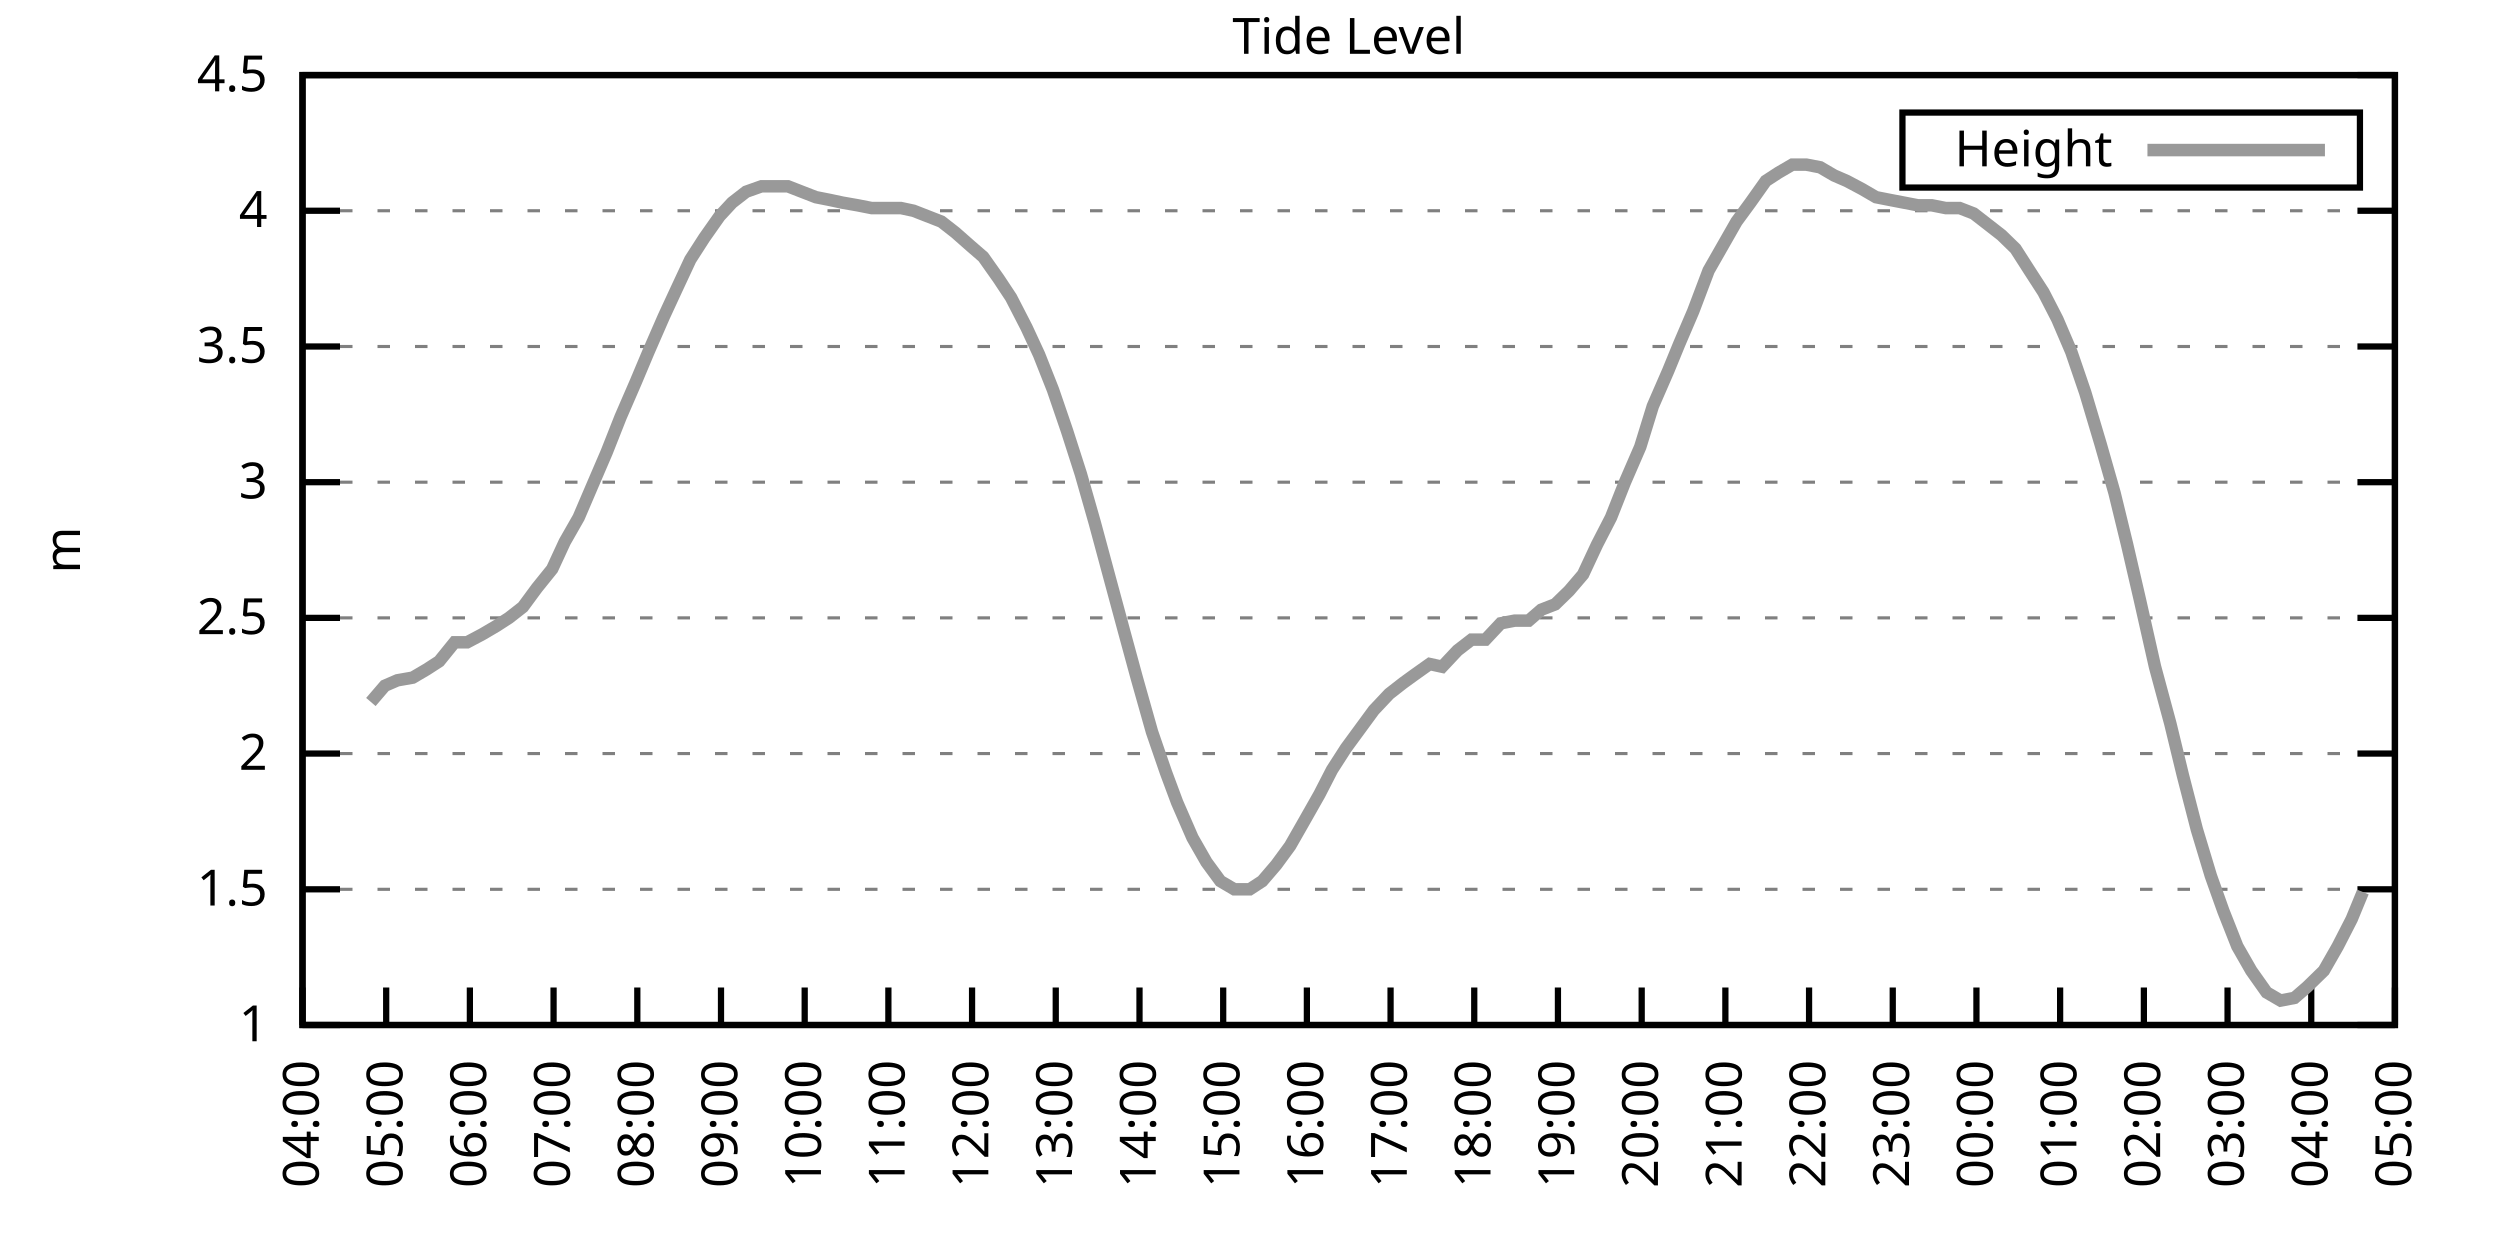
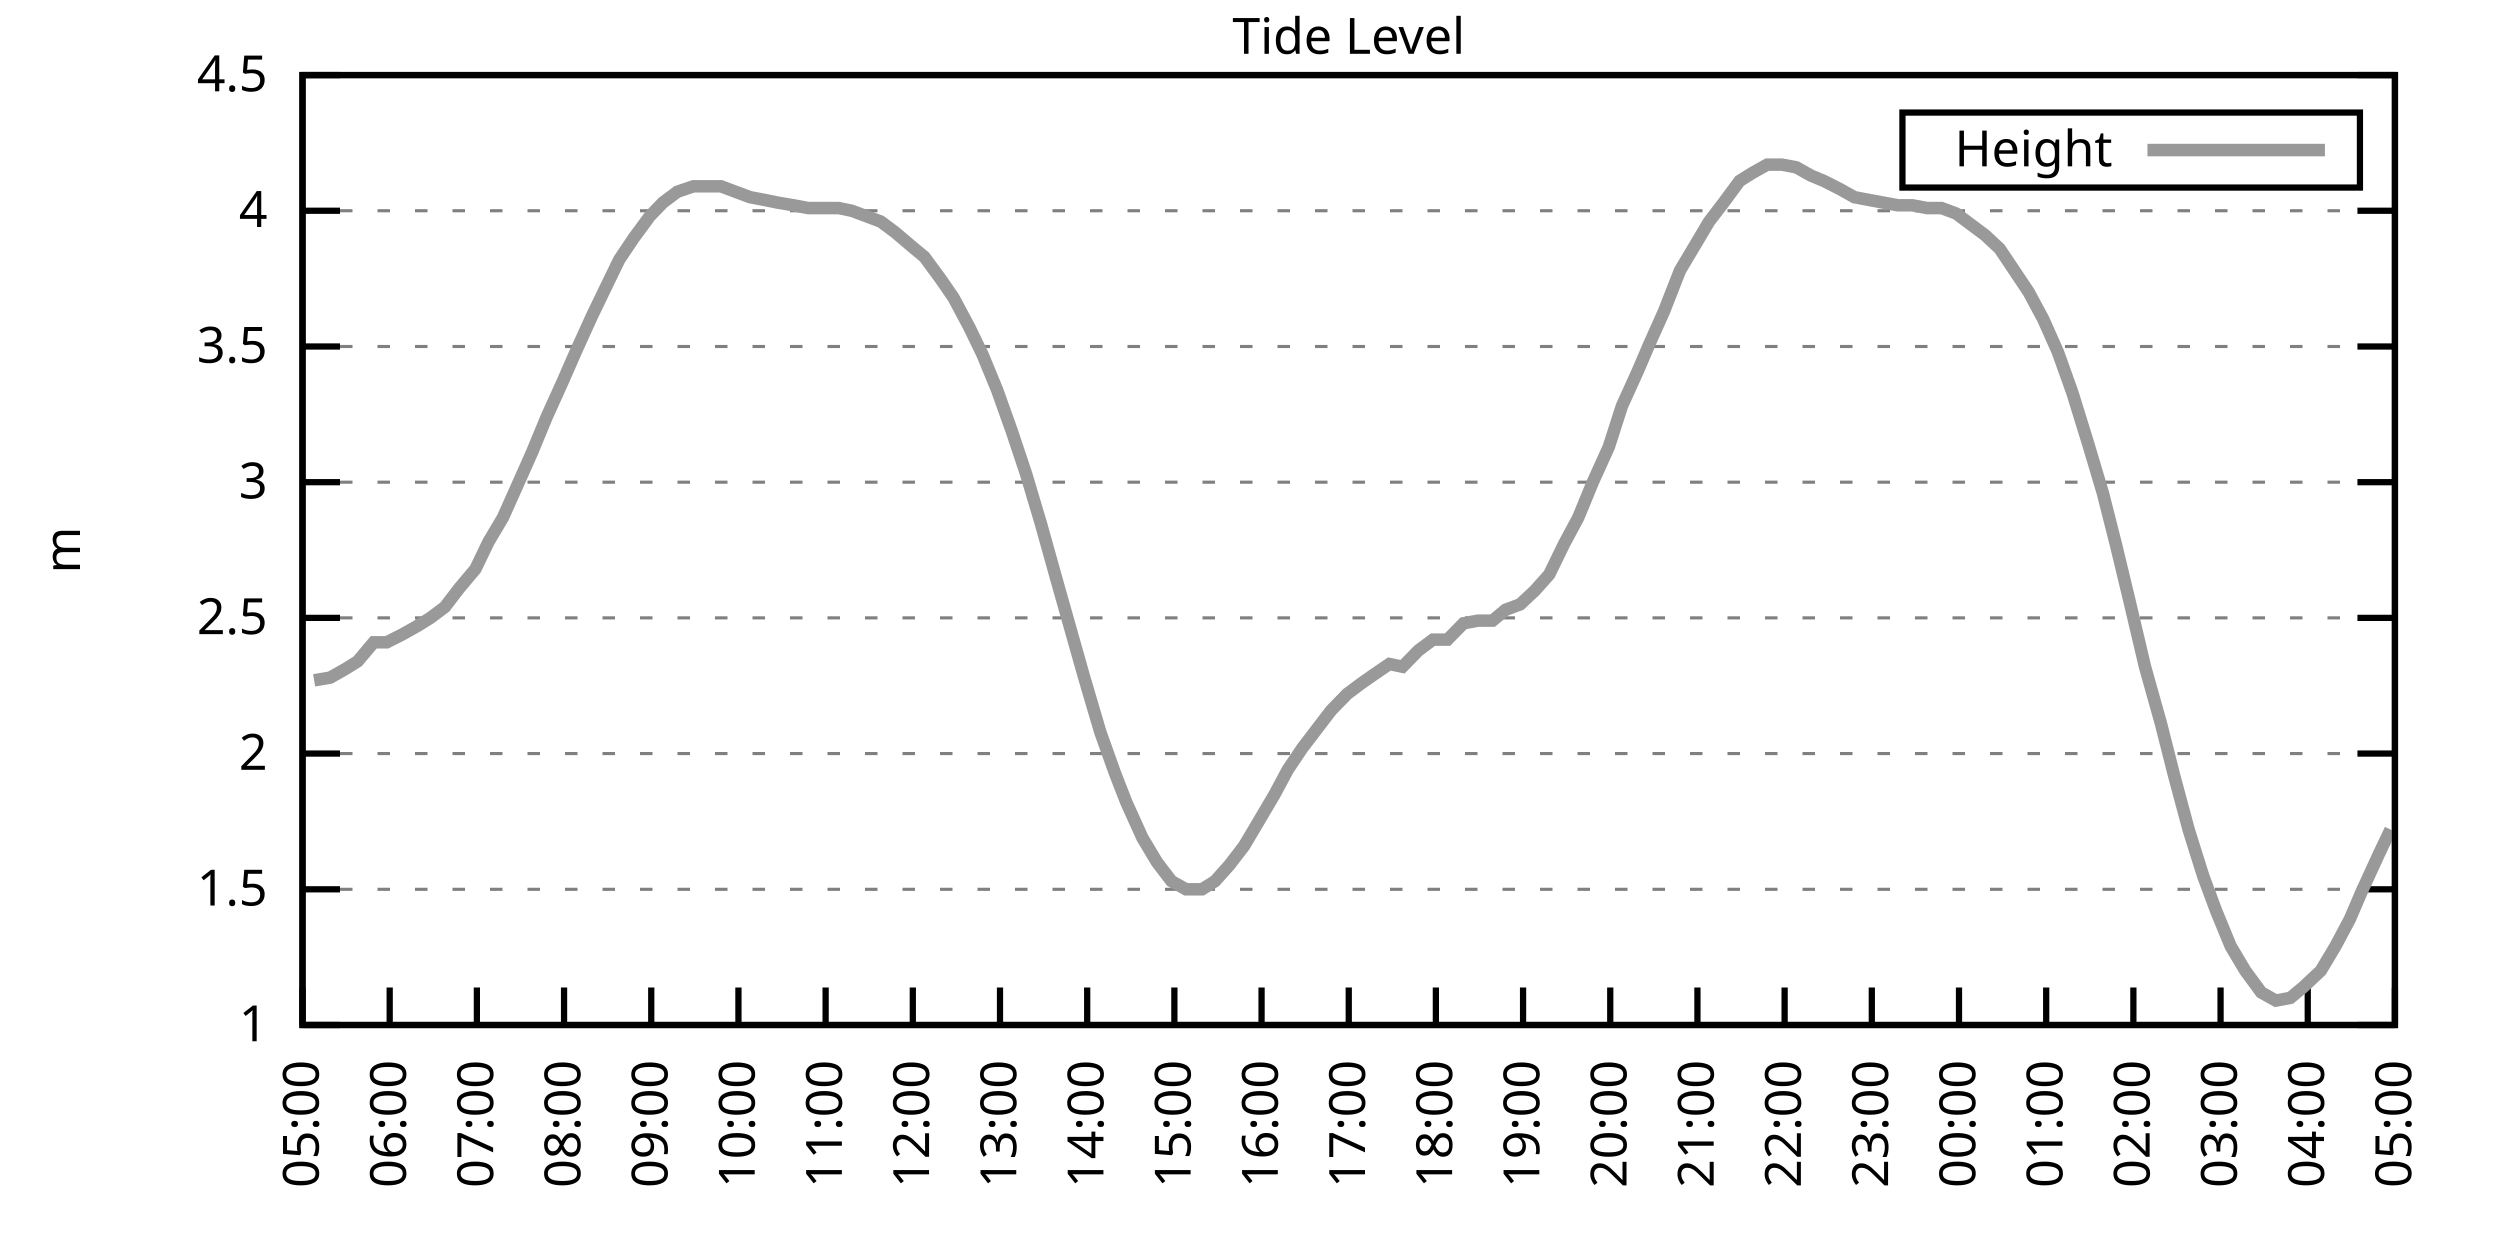
<svg xmlns="http://www.w3.org/2000/svg" xmlns:xlink="http://www.w3.org/1999/xlink" width="400" height="200" viewBox="0 0 400 200">
  <g id="gnuplot_canvas">
    <rect x="0" y="0" width="400" height="200" fill="none" />
    <defs>
      <circle id="gpDot" r="0.5" stroke-width="0.5" stroke="currentColor" />
      <path id="gpPt0" stroke-width="0.333" stroke="currentColor" d="M-1,0 h2 M0,-1 v2" />
      <path id="gpPt1" stroke-width="0.333" stroke="currentColor" d="M-1,-1 L1,1 M1,-1 L-1,1" />
      <path id="gpPt2" stroke-width="0.333" stroke="currentColor" d="M-1,0 L1,0 M0,-1 L0,1 M-1,-1 L1,1 M-1,1 L1,-1" />
      <rect id="gpPt3" stroke-width="0.333" stroke="currentColor" x="-1" y="-1" width="2" height="2" />
      <rect id="gpPt4" stroke-width="0.333" stroke="currentColor" fill="currentColor" x="-1" y="-1" width="2" height="2" />
      <circle id="gpPt5" stroke-width="0.333" stroke="currentColor" cx="0" cy="0" r="1" />
      <use xlink:href="#gpPt5" id="gpPt6" fill="currentColor" stroke="none" />
      <path id="gpPt7" stroke-width="0.333" stroke="currentColor" d="M0,-1.33 L-1.33,0.67 L1.33,0.67 z" />
      <use xlink:href="#gpPt7" id="gpPt8" fill="currentColor" stroke="none" />
      <use xlink:href="#gpPt7" id="gpPt9" stroke="currentColor" transform="rotate(180)" />
      <use xlink:href="#gpPt9" id="gpPt10" fill="currentColor" stroke="none" />
      <use xlink:href="#gpPt3" id="gpPt11" stroke="currentColor" transform="rotate(45)" />
      <use xlink:href="#gpPt11" id="gpPt12" fill="currentColor" stroke="none" />
      <path id="gpPt13" stroke-width="0.333" stroke="currentColor" d="M0,1.330 L1.265,0.411 L0.782,-1.067 L-0.782,-1.076 L-1.265,0.411 z" />
      <use xlink:href="#gpPt13" id="gpPt14" fill="currentColor" stroke="none" />
      <filter id="textbox" filterUnits="objectBoundingBox" x="0" y="0" height="1" width="1">
        <feFlood flood-color="white" flood-opacity="1" result="bgnd" />
        <feComposite in="SourceGraphic" in2="bgnd" operator="atop" />
      </filter>
      <filter id="greybox" filterUnits="objectBoundingBox" x="0" y="0" height="1" width="1">
        <feFlood flood-color="lightgrey" flood-opacity="1" result="grey" />
        <feComposite in="SourceGraphic" in2="grey" operator="atop" />
      </filter>
    </defs>
    <g fill="none" color="white" stroke="currentColor" stroke-width="1.00" stroke-linecap="butt" stroke-linejoin="miter">
</g>
    <g fill="none" color="black" stroke="currentColor" stroke-width="1.00" stroke-linecap="butt" stroke-linejoin="miter">
      <g stroke="none" shape-rendering="crispEdges">
        <polygon fill="rgb(255, 255, 255)" points="48.40,164.00 383.18,164.00 383.18,12.02 48.40,12.02 " />
      </g>
    </g>
    <g fill="none" color="black" stroke="currentColor" stroke-width="1.00" stroke-linecap="butt" stroke-linejoin="miter">
</g>
    <g fill="none" color="black" stroke="black" stroke-width="0.50" stroke-linecap="butt" stroke-linejoin="miter">
</g>
    <g fill="none" color="gray" stroke="currentColor" stroke-width="0.50" stroke-linecap="butt" stroke-linejoin="miter">
      <path stroke="gray" stroke-dasharray="2,4" class="gridline" d="M48.40,164.00 L383.19,164.00  " />
    </g>
    <g fill="none" color="gray" stroke="gray" stroke-width="1.00" stroke-linecap="butt" stroke-linejoin="miter">
</g>
    <g fill="none" color="black" stroke="currentColor" stroke-width="1.00" stroke-linecap="butt" stroke-linejoin="miter">
      <path stroke="black" d="M48.40,164.00 L54.40,164.00 M383.19,164.00 L377.19,164.00  " />
      <g transform="translate(42.80,166.60)" stroke="none" fill="black" font-family="Sans" font-size="8.00" text-anchor="end">
        <text>
          <tspan font-family="Sans"> 1</tspan>
        </text>
      </g>
    </g>
    <g fill="none" color="black" stroke="currentColor" stroke-width="1.00" stroke-linecap="butt" stroke-linejoin="miter">
</g>
    <g fill="none" color="black" stroke="black" stroke-width="0.50" stroke-linecap="butt" stroke-linejoin="miter">
</g>
    <g fill="none" color="gray" stroke="currentColor" stroke-width="0.50" stroke-linecap="butt" stroke-linejoin="miter">
      <path stroke="gray" stroke-dasharray="2,4" class="gridline" d="M48.40,142.29 L383.19,142.29  " />
    </g>
    <g fill="none" color="gray" stroke="gray" stroke-width="1.00" stroke-linecap="butt" stroke-linejoin="miter">
</g>
    <g fill="none" color="black" stroke="currentColor" stroke-width="1.00" stroke-linecap="butt" stroke-linejoin="miter">
      <path stroke="black" d="M48.40,142.29 L54.40,142.29 M383.19,142.29 L377.19,142.29  " />
      <g transform="translate(42.80,144.89)" stroke="none" fill="black" font-family="Sans" font-size="8.00" text-anchor="end">
        <text>
          <tspan font-family="Sans"> 1.5</tspan>
        </text>
      </g>
    </g>
    <g fill="none" color="black" stroke="currentColor" stroke-width="1.00" stroke-linecap="butt" stroke-linejoin="miter">
</g>
    <g fill="none" color="black" stroke="black" stroke-width="0.50" stroke-linecap="butt" stroke-linejoin="miter">
</g>
    <g fill="none" color="gray" stroke="currentColor" stroke-width="0.50" stroke-linecap="butt" stroke-linejoin="miter">
      <path stroke="gray" stroke-dasharray="2,4" class="gridline" d="M48.40,120.57 L383.19,120.57  " />
    </g>
    <g fill="none" color="gray" stroke="gray" stroke-width="1.00" stroke-linecap="butt" stroke-linejoin="miter">
</g>
    <g fill="none" color="black" stroke="currentColor" stroke-width="1.00" stroke-linecap="butt" stroke-linejoin="miter">
      <path stroke="black" d="M48.40,120.57 L54.40,120.57 M383.19,120.57 L377.19,120.57  " />
      <g transform="translate(42.80,123.17)" stroke="none" fill="black" font-family="Sans" font-size="8.00" text-anchor="end">
        <text>
          <tspan font-family="Sans"> 2</tspan>
        </text>
      </g>
    </g>
    <g fill="none" color="black" stroke="currentColor" stroke-width="1.00" stroke-linecap="butt" stroke-linejoin="miter">
</g>
    <g fill="none" color="black" stroke="black" stroke-width="0.50" stroke-linecap="butt" stroke-linejoin="miter">
</g>
    <g fill="none" color="gray" stroke="currentColor" stroke-width="0.50" stroke-linecap="butt" stroke-linejoin="miter">
      <path stroke="gray" stroke-dasharray="2,4" class="gridline" d="M48.40,98.86 L383.19,98.86  " />
    </g>
    <g fill="none" color="gray" stroke="gray" stroke-width="1.00" stroke-linecap="butt" stroke-linejoin="miter">
</g>
    <g fill="none" color="black" stroke="currentColor" stroke-width="1.00" stroke-linecap="butt" stroke-linejoin="miter">
      <path stroke="black" d="M48.40,98.86 L54.40,98.86 M383.19,98.86 L377.19,98.86  " />
      <g transform="translate(42.80,101.46)" stroke="none" fill="black" font-family="Sans" font-size="8.00" text-anchor="end">
        <text>
          <tspan font-family="Sans"> 2.5</tspan>
        </text>
      </g>
    </g>
    <g fill="none" color="black" stroke="currentColor" stroke-width="1.00" stroke-linecap="butt" stroke-linejoin="miter">
</g>
    <g fill="none" color="black" stroke="black" stroke-width="0.50" stroke-linecap="butt" stroke-linejoin="miter">
</g>
    <g fill="none" color="gray" stroke="currentColor" stroke-width="0.50" stroke-linecap="butt" stroke-linejoin="miter">
      <path stroke="gray" stroke-dasharray="2,4" class="gridline" d="M48.40,77.15 L383.19,77.15  " />
    </g>
    <g fill="none" color="gray" stroke="gray" stroke-width="1.00" stroke-linecap="butt" stroke-linejoin="miter">
</g>
    <g fill="none" color="black" stroke="currentColor" stroke-width="1.00" stroke-linecap="butt" stroke-linejoin="miter">
      <path stroke="black" d="M48.40,77.15 L54.40,77.15 M383.19,77.15 L377.19,77.15  " />
      <g transform="translate(42.80,79.75)" stroke="none" fill="black" font-family="Sans" font-size="8.00" text-anchor="end">
        <text>
          <tspan font-family="Sans"> 3</tspan>
        </text>
      </g>
    </g>
    <g fill="none" color="black" stroke="currentColor" stroke-width="1.00" stroke-linecap="butt" stroke-linejoin="miter">
</g>
    <g fill="none" color="black" stroke="black" stroke-width="0.50" stroke-linecap="butt" stroke-linejoin="miter">
</g>
    <g fill="none" color="gray" stroke="currentColor" stroke-width="0.50" stroke-linecap="butt" stroke-linejoin="miter">
      <path stroke="gray" stroke-dasharray="2,4" class="gridline" d="M48.40,55.44 L383.19,55.44  " />
    </g>
    <g fill="none" color="gray" stroke="gray" stroke-width="1.00" stroke-linecap="butt" stroke-linejoin="miter">
</g>
    <g fill="none" color="black" stroke="currentColor" stroke-width="1.00" stroke-linecap="butt" stroke-linejoin="miter">
      <path stroke="black" d="M48.40,55.44 L54.40,55.44 M383.19,55.44 L377.19,55.44  " />
      <g transform="translate(42.80,58.04)" stroke="none" fill="black" font-family="Sans" font-size="8.00" text-anchor="end">
        <text>
          <tspan font-family="Sans"> 3.5</tspan>
        </text>
      </g>
    </g>
    <g fill="none" color="black" stroke="currentColor" stroke-width="1.00" stroke-linecap="butt" stroke-linejoin="miter">
</g>
    <g fill="none" color="black" stroke="black" stroke-width="0.50" stroke-linecap="butt" stroke-linejoin="miter">
</g>
    <g fill="none" color="gray" stroke="currentColor" stroke-width="0.50" stroke-linecap="butt" stroke-linejoin="miter">
      <path stroke="gray" stroke-dasharray="2,4" class="gridline" d="M48.40,33.72 L383.19,33.72  " />
    </g>
    <g fill="none" color="gray" stroke="gray" stroke-width="1.00" stroke-linecap="butt" stroke-linejoin="miter">
</g>
    <g fill="none" color="black" stroke="currentColor" stroke-width="1.00" stroke-linecap="butt" stroke-linejoin="miter">
      <path stroke="black" d="M48.40,33.72 L54.40,33.72 M383.19,33.72 L377.19,33.72  " />
      <g transform="translate(42.80,36.32)" stroke="none" fill="black" font-family="Sans" font-size="8.00" text-anchor="end">
        <text>
          <tspan font-family="Sans"> 4</tspan>
        </text>
      </g>
    </g>
    <g fill="none" color="black" stroke="currentColor" stroke-width="1.00" stroke-linecap="butt" stroke-linejoin="miter">
</g>
    <g fill="none" color="black" stroke="black" stroke-width="0.50" stroke-linecap="butt" stroke-linejoin="miter">
</g>
    <g fill="none" color="gray" stroke="currentColor" stroke-width="0.50" stroke-linecap="butt" stroke-linejoin="miter">
      <path stroke="gray" stroke-dasharray="2,4" class="gridline" d="M48.40,12.01 L383.19,12.01  " />
    </g>
    <g fill="none" color="gray" stroke="gray" stroke-width="1.00" stroke-linecap="butt" stroke-linejoin="miter">
</g>
    <g fill="none" color="black" stroke="currentColor" stroke-width="1.00" stroke-linecap="butt" stroke-linejoin="miter">
      <path stroke="black" d="M48.40,12.01 L54.40,12.01 M383.19,12.01 L377.19,12.01  " />
      <g transform="translate(42.80,14.61)" stroke="none" fill="black" font-family="Sans" font-size="8.00" text-anchor="end">
        <text>
          <tspan font-family="Sans"> 4.5</tspan>
        </text>
      </g>
    </g>
    <g fill="none" color="black" stroke="currentColor" stroke-width="1.00" stroke-linecap="butt" stroke-linejoin="miter">
      <path stroke="black" d="M48.40,164.00 L48.40,158.00  " />
      <g transform="translate(51.00,169.60) rotate(270.00)" stroke="none" fill="black" font-family="Sans" font-size="8.00" text-anchor="end">
        <text>
-           <tspan font-family="Sans">04:00</tspan>
-         </text>
-       </g>
-     </g>
-     <g fill="none" color="black" stroke="currentColor" stroke-width="1.00" stroke-linecap="butt" stroke-linejoin="miter">
-       <path stroke="black" d="M61.79,164.00 L61.79,158.00  " />
-       <g transform="translate(64.39,169.60) rotate(270.00)" stroke="none" fill="black" font-family="Sans" font-size="8.00" text-anchor="end">
-         <text>
          <tspan font-family="Sans">05:00</tspan>
        </text>
      </g>
    </g>
    <g fill="none" color="black" stroke="currentColor" stroke-width="1.00" stroke-linecap="butt" stroke-linejoin="miter">
-       <path stroke="black" d="M75.18,164.00 L75.18,158.00  " />
-       <g transform="translate(77.78,169.60) rotate(270.00)" stroke="none" fill="black" font-family="Sans" font-size="8.00" text-anchor="end">
+       <path stroke="black" d="M62.35,164.00 L62.35,158.00  " />
+       <g transform="translate(64.95,169.60) rotate(270.00)" stroke="none" fill="black" font-family="Sans" font-size="8.00" text-anchor="end">
        <text>
          <tspan font-family="Sans">06:00</tspan>
        </text>
      </g>
    </g>
    <g fill="none" color="black" stroke="currentColor" stroke-width="1.00" stroke-linecap="butt" stroke-linejoin="miter">
-       <path stroke="black" d="M88.57,164.00 L88.57,158.00  " />
-       <g transform="translate(91.17,169.60) rotate(270.00)" stroke="none" fill="black" font-family="Sans" font-size="8.00" text-anchor="end">
+       <path stroke="black" d="M76.30,164.00 L76.30,158.00  " />
+       <g transform="translate(78.90,169.60) rotate(270.00)" stroke="none" fill="black" font-family="Sans" font-size="8.00" text-anchor="end">
        <text>
          <tspan font-family="Sans">07:00</tspan>
        </text>
      </g>
    </g>
    <g fill="none" color="black" stroke="currentColor" stroke-width="1.00" stroke-linecap="butt" stroke-linejoin="miter">
-       <path stroke="black" d="M101.97,164.00 L101.97,158.00  " />
-       <g transform="translate(104.57,169.60) rotate(270.00)" stroke="none" fill="black" font-family="Sans" font-size="8.00" text-anchor="end">
+       <path stroke="black" d="M90.25,164.00 L90.25,158.00  " />
+       <g transform="translate(92.85,169.60) rotate(270.00)" stroke="none" fill="black" font-family="Sans" font-size="8.00" text-anchor="end">
        <text>
          <tspan font-family="Sans">08:00</tspan>
        </text>
      </g>
    </g>
    <g fill="none" color="black" stroke="currentColor" stroke-width="1.00" stroke-linecap="butt" stroke-linejoin="miter">
-       <path stroke="black" d="M115.36,164.00 L115.36,158.00  " />
-       <g transform="translate(117.96,169.60) rotate(270.00)" stroke="none" fill="black" font-family="Sans" font-size="8.00" text-anchor="end">
+       <path stroke="black" d="M104.20,164.00 L104.20,158.00  " />
+       <g transform="translate(106.80,169.60) rotate(270.00)" stroke="none" fill="black" font-family="Sans" font-size="8.00" text-anchor="end">
        <text>
          <tspan font-family="Sans">09:00</tspan>
        </text>
      </g>
    </g>
    <g fill="none" color="black" stroke="currentColor" stroke-width="1.00" stroke-linecap="butt" stroke-linejoin="miter">
-       <path stroke="black" d="M128.75,164.00 L128.75,158.00  " />
-       <g transform="translate(131.35,169.60) rotate(270.00)" stroke="none" fill="black" font-family="Sans" font-size="8.00" text-anchor="end">
+       <path stroke="black" d="M118.15,164.00 L118.15,158.00  " />
+       <g transform="translate(120.75,169.60) rotate(270.00)" stroke="none" fill="black" font-family="Sans" font-size="8.00" text-anchor="end">
        <text>
          <tspan font-family="Sans">10:00</tspan>
        </text>
      </g>
    </g>
    <g fill="none" color="black" stroke="currentColor" stroke-width="1.00" stroke-linecap="butt" stroke-linejoin="miter">
-       <path stroke="black" d="M142.14,164.00 L142.14,158.00  " />
-       <g transform="translate(144.74,169.60) rotate(270.00)" stroke="none" fill="black" font-family="Sans" font-size="8.00" text-anchor="end">
+       <path stroke="black" d="M132.10,164.00 L132.10,158.00  " />
+       <g transform="translate(134.70,169.60) rotate(270.00)" stroke="none" fill="black" font-family="Sans" font-size="8.00" text-anchor="end">
        <text>
          <tspan font-family="Sans">11:00</tspan>
        </text>
      </g>
    </g>
    <g fill="none" color="black" stroke="currentColor" stroke-width="1.00" stroke-linecap="butt" stroke-linejoin="miter">
-       <path stroke="black" d="M155.53,164.00 L155.53,158.00  " />
-       <g transform="translate(158.13,169.60) rotate(270.00)" stroke="none" fill="black" font-family="Sans" font-size="8.00" text-anchor="end">
+       <path stroke="black" d="M146.05,164.00 L146.05,158.00  " />
+       <g transform="translate(148.65,169.60) rotate(270.00)" stroke="none" fill="black" font-family="Sans" font-size="8.00" text-anchor="end">
        <text>
          <tspan font-family="Sans">12:00</tspan>
        </text>
      </g>
    </g>
    <g fill="none" color="black" stroke="currentColor" stroke-width="1.00" stroke-linecap="butt" stroke-linejoin="miter">
-       <path stroke="black" d="M168.92,164.00 L168.92,158.00  " />
-       <g transform="translate(171.52,169.60) rotate(270.00)" stroke="none" fill="black" font-family="Sans" font-size="8.00" text-anchor="end">
+       <path stroke="black" d="M160.00,164.00 L160.00,158.00  " />
+       <g transform="translate(162.60,169.60) rotate(270.00)" stroke="none" fill="black" font-family="Sans" font-size="8.00" text-anchor="end">
        <text>
          <tspan font-family="Sans">13:00</tspan>
        </text>
      </g>
    </g>
    <g fill="none" color="black" stroke="currentColor" stroke-width="1.00" stroke-linecap="butt" stroke-linejoin="miter">
-       <path stroke="black" d="M182.32,164.00 L182.32,158.00  " />
-       <g transform="translate(184.92,169.60) rotate(270.00)" stroke="none" fill="black" font-family="Sans" font-size="8.00" text-anchor="end">
+       <path stroke="black" d="M173.95,164.00 L173.95,158.00  " />
+       <g transform="translate(176.55,169.60) rotate(270.00)" stroke="none" fill="black" font-family="Sans" font-size="8.00" text-anchor="end">
        <text>
          <tspan font-family="Sans">14:00</tspan>
        </text>
      </g>
    </g>
    <g fill="none" color="black" stroke="currentColor" stroke-width="1.00" stroke-linecap="butt" stroke-linejoin="miter">
-       <path stroke="black" d="M195.71,164.00 L195.71,158.00  " />
-       <g transform="translate(198.31,169.60) rotate(270.00)" stroke="none" fill="black" font-family="Sans" font-size="8.00" text-anchor="end">
+       <path stroke="black" d="M187.90,164.00 L187.90,158.00  " />
+       <g transform="translate(190.50,169.60) rotate(270.00)" stroke="none" fill="black" font-family="Sans" font-size="8.00" text-anchor="end">
        <text>
          <tspan font-family="Sans">15:00</tspan>
        </text>
      </g>
    </g>
    <g fill="none" color="black" stroke="currentColor" stroke-width="1.00" stroke-linecap="butt" stroke-linejoin="miter">
-       <path stroke="black" d="M209.10,164.00 L209.10,158.00  " />
-       <g transform="translate(211.70,169.60) rotate(270.00)" stroke="none" fill="black" font-family="Sans" font-size="8.00" text-anchor="end">
+       <path stroke="black" d="M201.85,164.00 L201.85,158.00  " />
+       <g transform="translate(204.45,169.60) rotate(270.00)" stroke="none" fill="black" font-family="Sans" font-size="8.00" text-anchor="end">
        <text>
          <tspan font-family="Sans">16:00</tspan>
        </text>
      </g>
    </g>
    <g fill="none" color="black" stroke="currentColor" stroke-width="1.00" stroke-linecap="butt" stroke-linejoin="miter">
-       <path stroke="black" d="M222.49,164.00 L222.49,158.00  " />
-       <g transform="translate(225.09,169.60) rotate(270.00)" stroke="none" fill="black" font-family="Sans" font-size="8.00" text-anchor="end">
+       <path stroke="black" d="M215.80,164.00 L215.80,158.00  " />
+       <g transform="translate(218.40,169.60) rotate(270.00)" stroke="none" fill="black" font-family="Sans" font-size="8.00" text-anchor="end">
        <text>
          <tspan font-family="Sans">17:00</tspan>
        </text>
      </g>
    </g>
    <g fill="none" color="black" stroke="currentColor" stroke-width="1.00" stroke-linecap="butt" stroke-linejoin="miter">
-       <path stroke="black" d="M235.88,164.00 L235.88,158.00  " />
-       <g transform="translate(238.48,169.60) rotate(270.00)" stroke="none" fill="black" font-family="Sans" font-size="8.00" text-anchor="end">
+       <path stroke="black" d="M229.74,164.00 L229.74,158.00  " />
+       <g transform="translate(232.34,169.60) rotate(270.00)" stroke="none" fill="black" font-family="Sans" font-size="8.00" text-anchor="end">
        <text>
          <tspan font-family="Sans">18:00</tspan>
        </text>
      </g>
    </g>
    <g fill="none" color="black" stroke="currentColor" stroke-width="1.00" stroke-linecap="butt" stroke-linejoin="miter">
-       <path stroke="black" d="M249.27,164.00 L249.27,158.00  " />
-       <g transform="translate(251.87,169.60) rotate(270.00)" stroke="none" fill="black" font-family="Sans" font-size="8.00" text-anchor="end">
+       <path stroke="black" d="M243.69,164.00 L243.69,158.00  " />
+       <g transform="translate(246.29,169.60) rotate(270.00)" stroke="none" fill="black" font-family="Sans" font-size="8.00" text-anchor="end">
        <text>
          <tspan font-family="Sans">19:00</tspan>
        </text>
      </g>
    </g>
    <g fill="none" color="black" stroke="currentColor" stroke-width="1.00" stroke-linecap="butt" stroke-linejoin="miter">
-       <path stroke="black" d="M262.67,164.00 L262.67,158.00  " />
-       <g transform="translate(265.27,169.60) rotate(270.00)" stroke="none" fill="black" font-family="Sans" font-size="8.00" text-anchor="end">
+       <path stroke="black" d="M257.64,164.00 L257.64,158.00  " />
+       <g transform="translate(260.24,169.60) rotate(270.00)" stroke="none" fill="black" font-family="Sans" font-size="8.00" text-anchor="end">
        <text>
          <tspan font-family="Sans">20:00</tspan>
        </text>
      </g>
    </g>
    <g fill="none" color="black" stroke="currentColor" stroke-width="1.00" stroke-linecap="butt" stroke-linejoin="miter">
-       <path stroke="black" d="M276.06,164.00 L276.06,158.00  " />
-       <g transform="translate(278.66,169.60) rotate(270.00)" stroke="none" fill="black" font-family="Sans" font-size="8.00" text-anchor="end">
+       <path stroke="black" d="M271.59,164.00 L271.59,158.00  " />
+       <g transform="translate(274.19,169.60) rotate(270.00)" stroke="none" fill="black" font-family="Sans" font-size="8.00" text-anchor="end">
        <text>
          <tspan font-family="Sans">21:00</tspan>
        </text>
      </g>
    </g>
    <g fill="none" color="black" stroke="currentColor" stroke-width="1.00" stroke-linecap="butt" stroke-linejoin="miter">
-       <path stroke="black" d="M289.45,164.00 L289.45,158.00  " />
-       <g transform="translate(292.05,169.60) rotate(270.00)" stroke="none" fill="black" font-family="Sans" font-size="8.00" text-anchor="end">
+       <path stroke="black" d="M285.54,164.00 L285.54,158.00  " />
+       <g transform="translate(288.14,169.60) rotate(270.00)" stroke="none" fill="black" font-family="Sans" font-size="8.00" text-anchor="end">
        <text>
          <tspan font-family="Sans">22:00</tspan>
        </text>
      </g>
    </g>
    <g fill="none" color="black" stroke="currentColor" stroke-width="1.00" stroke-linecap="butt" stroke-linejoin="miter">
-       <path stroke="black" d="M302.84,164.00 L302.84,158.00  " />
-       <g transform="translate(305.44,169.60) rotate(270.00)" stroke="none" fill="black" font-family="Sans" font-size="8.00" text-anchor="end">
+       <path stroke="black" d="M299.49,164.00 L299.49,158.00  " />
+       <g transform="translate(302.09,169.60) rotate(270.00)" stroke="none" fill="black" font-family="Sans" font-size="8.00" text-anchor="end">
        <text>
          <tspan font-family="Sans">23:00</tspan>
        </text>
      </g>
    </g>
    <g fill="none" color="black" stroke="currentColor" stroke-width="1.00" stroke-linecap="butt" stroke-linejoin="miter">
-       <path stroke="black" d="M316.23,164.00 L316.23,158.00  " />
-       <g transform="translate(318.83,169.60) rotate(270.00)" stroke="none" fill="black" font-family="Sans" font-size="8.00" text-anchor="end">
+       <path stroke="black" d="M313.44,164.00 L313.44,158.00  " />
+       <g transform="translate(316.04,169.60) rotate(270.00)" stroke="none" fill="black" font-family="Sans" font-size="8.00" text-anchor="end">
        <text>
          <tspan font-family="Sans">00:00</tspan>
        </text>
      </g>
    </g>
    <g fill="none" color="black" stroke="currentColor" stroke-width="1.00" stroke-linecap="butt" stroke-linejoin="miter">
-       <path stroke="black" d="M329.62,164.00 L329.62,158.00  " />
-       <g transform="translate(332.22,169.60) rotate(270.00)" stroke="none" fill="black" font-family="Sans" font-size="8.00" text-anchor="end">
+       <path stroke="black" d="M327.39,164.00 L327.39,158.00  " />
+       <g transform="translate(329.99,169.60) rotate(270.00)" stroke="none" fill="black" font-family="Sans" font-size="8.00" text-anchor="end">
        <text>
          <tspan font-family="Sans">01:00</tspan>
        </text>
      </g>
    </g>
    <g fill="none" color="black" stroke="currentColor" stroke-width="1.00" stroke-linecap="butt" stroke-linejoin="miter">
-       <path stroke="black" d="M343.02,164.00 L343.02,158.00  " />
-       <g transform="translate(345.62,169.60) rotate(270.00)" stroke="none" fill="black" font-family="Sans" font-size="8.00" text-anchor="end">
+       <path stroke="black" d="M341.34,164.00 L341.34,158.00  " />
+       <g transform="translate(343.94,169.60) rotate(270.00)" stroke="none" fill="black" font-family="Sans" font-size="8.00" text-anchor="end">
        <text>
          <tspan font-family="Sans">02:00</tspan>
        </text>
      </g>
    </g>
    <g fill="none" color="black" stroke="currentColor" stroke-width="1.00" stroke-linecap="butt" stroke-linejoin="miter">
-       <path stroke="black" d="M356.41,164.00 L356.41,158.00  " />
-       <g transform="translate(359.01,169.60) rotate(270.00)" stroke="none" fill="black" font-family="Sans" font-size="8.00" text-anchor="end">
+       <path stroke="black" d="M355.29,164.00 L355.29,158.00  " />
+       <g transform="translate(357.89,169.60) rotate(270.00)" stroke="none" fill="black" font-family="Sans" font-size="8.00" text-anchor="end">
        <text>
          <tspan font-family="Sans">03:00</tspan>
        </text>
      </g>
    </g>
    <g fill="none" color="black" stroke="currentColor" stroke-width="1.00" stroke-linecap="butt" stroke-linejoin="miter">
-       <path stroke="black" d="M369.80,164.00 L369.80,158.00  " />
-       <g transform="translate(372.40,169.60) rotate(270.00)" stroke="none" fill="black" font-family="Sans" font-size="8.00" text-anchor="end">
+       <path stroke="black" d="M369.24,164.00 L369.24,158.00  " />
+       <g transform="translate(371.84,169.60) rotate(270.00)" stroke="none" fill="black" font-family="Sans" font-size="8.00" text-anchor="end">
        <text>
          <tspan font-family="Sans">04:00</tspan>
        </text>
      </g>
    </g>
    <g fill="none" color="black" stroke="currentColor" stroke-width="1.00" stroke-linecap="butt" stroke-linejoin="miter">
      <path stroke="black" d="M383.19,164.00 L383.19,158.00  " />
      <g transform="translate(385.79,169.60) rotate(270.00)" stroke="none" fill="black" font-family="Sans" font-size="8.00" text-anchor="end">
        <text>
          <tspan font-family="Sans">05:00</tspan>
        </text>
      </g>
    </g>
    <g fill="none" color="black" stroke="currentColor" stroke-width="1.00" stroke-linecap="butt" stroke-linejoin="miter">
</g>
    <g fill="none" color="black" stroke="currentColor" stroke-width="1.00" stroke-linecap="butt" stroke-linejoin="miter">
      <path stroke="black" d="M48.40,12.01 L48.40,164.00 L383.19,164.00 L383.19,12.01 L48.40,12.01 Z  " />
    </g>
    <g fill="none" color="black" stroke="currentColor" stroke-width="1.00" stroke-linecap="butt" stroke-linejoin="miter">
</g>
    <g fill="none" color="black" stroke="currentColor" stroke-width="1.00" stroke-linecap="butt" stroke-linejoin="miter">
      <path stroke="black" d="M304.39,30.01 L304.39,18.01 L377.59,18.01 L377.59,30.01 L304.39,30.01 Z  " />
    </g>
    <g id="Tide_level_plot_1">
      <g fill="none" color="white" stroke="black" stroke-width="2.00" stroke-linecap="butt" stroke-linejoin="miter">
</g>
      <g fill="none" color="black" stroke="currentColor" stroke-width="2.00" stroke-linecap="butt" stroke-linejoin="miter">
        <g transform="translate(337.99,26.61)" stroke="none" fill="black" font-family="Sans" font-size="8.00" text-anchor="end">
          <text>
            <tspan font-family="Sans">Height</tspan>
          </text>
        </g>
      </g>
      <g fill="none" color="black" stroke="currentColor" stroke-width="2.00" stroke-linecap="butt" stroke-linejoin="miter">
-         <path stroke="rgb(153, 153, 153)" d="M343.59,24.01 L371.99,24.01 M59.34,112.32 L61.57,109.72 L63.58,108.85 L66.03,108.42 L68.26,107.11 L70.27,105.81   L72.73,102.77 L74.74,102.77 L77.19,101.47 L79.42,100.16 L81.43,98.86 L83.66,97.12 L85.90,94.08 L88.35,91.04   L90.36,86.70 L92.59,82.79 L94.82,77.58 L97.06,72.37 L99.29,66.73 L101.74,61.08 L103.75,56.30 L106.21,50.66   L108.22,46.32 L110.45,41.54 L112.68,38.07 L115.13,34.59 L117.14,32.42 L119.38,30.68 L121.83,29.81 L123.84,29.81   L126.07,29.81 L128.30,30.68 L130.54,31.55 L132.77,31.99 L134.78,32.42 L137.23,32.85 L139.46,33.29 L141.92,33.29   L144.15,33.29 L146.16,33.72 L148.39,34.59 L150.62,35.46 L152.85,37.20 L155.31,39.37 L157.32,41.11 L159.77,44.58   L161.78,47.62 L164.24,52.40 L166.25,56.74 L168.48,62.38 L170.71,68.90 L172.94,75.85 L175.17,83.66 L177.63,92.78   L179.86,101.03 L181.87,108.42 L184.32,117.10 L186.56,123.61 L188.34,128.39 L190.80,134.04 L193.03,137.94 L195.26,140.98   L197.49,142.29 L199.95,142.29 L201.96,140.98 L204.19,138.38 L206.42,135.34 L208.65,131.43 L211.11,127.09 L213.12,123.18   L215.35,119.71 L217.58,116.67 L219.81,113.63 L222.27,111.02 L224.50,109.28 L226.29,107.98 L228.74,106.24 L230.75,106.68   L233.20,104.07 L235.44,102.34 L237.67,102.34 L240.12,99.73 L242.36,99.30 L244.59,99.30 L246.60,97.56 L248.83,96.69   L251.06,94.52 L253.29,91.91 L255.52,87.14 L257.76,82.79 L259.99,77.15 L262.44,71.50 L264.45,64.99 L266.91,59.34   L268.69,55.00 L270.92,49.79 L273.38,43.28 L275.61,39.37 L277.84,35.46 L280.07,32.42 L282.53,28.95 L284.54,27.64   L286.77,26.34 L289.00,26.34 L291.23,26.77 L293.47,28.08 L295.48,28.95 L297.93,30.25 L300.16,31.55 L302.39,31.99   L304.63,32.42 L306.86,32.85 L309.09,32.85 L311.32,33.29 L313.55,33.29 L315.79,34.16 L318.02,35.89 L320.25,37.63   L322.48,39.80 L324.71,43.28 L326.95,46.75 L329.18,51.09 L331.41,56.30 L333.64,62.82 L336.10,71.07 L338.33,78.89   L340.34,87.14 L342.35,95.82 L344.80,106.68 L347.26,115.80 L349.26,124.05 L351.50,132.73 L353.73,140.12 L355.74,145.76   L357.97,151.41 L360.20,155.31 L362.66,158.79 L364.89,160.09 L367.12,159.66 L369.13,157.92 L371.81,155.31 L374.04,151.41   L376.27,147.06 L378.06,142.72  " />
+         <path stroke="rgb(153, 153, 153)" d="M343.59,24.01 L371.99,24.01 M50.26,108.85 L52.82,108.42 L55.14,107.11 L57.23,105.81 L59.79,102.77 L61.88,102.77   L64.44,101.47 L66.77,100.16 L68.86,98.86 L71.18,97.12 L73.51,94.08 L76.07,91.04 L78.16,86.70 L80.48,82.79   L82.81,77.58 L85.13,72.37 L87.46,66.73 L90.02,61.08 L92.11,56.30 L94.67,50.66 L96.76,46.32 L99.08,41.54   L101.41,38.07 L103.97,34.59 L106.06,32.42 L108.38,30.68 L110.94,29.81 L113.03,29.81 L115.36,29.81 L117.68,30.68   L120.01,31.55 L122.33,31.99 L124.43,32.42 L126.98,32.85 L129.31,33.29 L131.87,33.29 L134.19,33.29 L136.28,33.72   L138.61,34.59 L140.93,35.46 L143.26,37.20 L145.81,39.37 L147.91,41.11 L150.46,44.58 L152.56,47.62 L155.11,52.40   L157.21,56.74 L159.53,62.38 L161.86,68.90 L164.18,75.85 L166.51,83.66 L169.06,92.78 L171.39,101.03 L173.48,108.42   L176.04,117.10 L178.36,123.61 L180.22,128.39 L182.78,134.04 L185.11,137.94 L187.43,140.98 L189.76,142.29 L192.31,142.29   L194.41,140.98 L196.73,138.38 L199.06,135.34 L201.38,131.43 L203.94,127.09 L206.03,123.18 L208.36,119.71 L210.68,116.67   L213.01,113.63 L215.56,111.02 L217.89,109.28 L219.75,107.98 L222.30,106.24 L224.40,106.68 L226.95,104.07 L229.28,102.34   L231.60,102.34 L234.16,99.73 L236.49,99.30 L238.81,99.30 L240.90,97.56 L243.23,96.69 L245.55,94.52 L247.88,91.91   L250.20,87.14 L252.53,82.79 L254.85,77.15 L257.41,71.50 L259.50,64.99 L262.06,59.34 L263.92,55.00 L266.25,49.79   L268.80,43.28 L271.13,39.37 L273.45,35.46 L275.78,32.42 L278.34,28.95 L280.43,27.64 L282.75,26.34 L285.08,26.34   L287.40,26.77 L289.73,28.08 L291.82,28.95 L294.38,30.25 L296.70,31.55 L299.03,31.99 L301.35,32.42 L303.68,32.85   L306.00,32.85 L308.33,33.29 L310.65,33.29 L312.98,34.16 L315.30,35.89 L317.63,37.63 L319.95,39.80 L322.28,43.28   L324.60,46.75 L326.93,51.09 L329.25,56.30 L331.58,62.82 L334.13,71.07 L336.46,78.89 L338.55,87.14 L340.64,95.82   L343.20,106.68 L345.76,115.80 L347.85,124.05 L350.18,132.73 L352.50,140.12 L354.59,145.76 L356.92,151.41 L359.24,155.31   L361.80,158.79 L364.13,160.09 L366.45,159.66 L368.54,157.92 L371.33,155.31 L373.66,151.41 L375.98,147.06 L377.84,142.72   L380.63,136.64 L382.49,132.73  " />
      </g>
    </g>
    <g fill="none" color="black" stroke="currentColor" stroke-width="2.00" stroke-linecap="butt" stroke-linejoin="miter">
</g>
    <g fill="none" color="black" stroke="black" stroke-width="1.00" stroke-linecap="butt" stroke-linejoin="miter">
</g>
    <g fill="none" color="black" stroke="currentColor" stroke-width="1.00" stroke-linecap="butt" stroke-linejoin="miter">
      <path stroke="black" d="M48.40,12.01 L48.40,164.00 L383.19,164.00 L383.19,12.01 L48.40,12.01 Z  " />
      <g transform="translate(12.80,88.01) rotate(270.00)" stroke="none" fill="black" font-family="Sans" font-size="8.00" text-anchor="middle">
        <text>
          <tspan font-family="Sans">m</tspan>
        </text>
      </g>
    </g>
    <g fill="none" color="black" stroke="currentColor" stroke-width="1.00" stroke-linecap="butt" stroke-linejoin="miter">
</g>
    <g fill="none" color="black" stroke="currentColor" stroke-width="1.00" stroke-linecap="butt" stroke-linejoin="miter">
      <g transform="translate(215.79,8.61)" stroke="none" fill="black" font-family="Sans" font-size="8.00" text-anchor="middle">
        <text>
          <tspan font-family="Sans">Tide Level</tspan>
        </text>
      </g>
    </g>
    <g fill="none" color="black" stroke="currentColor" stroke-width="1.00" stroke-linecap="butt" stroke-linejoin="miter">
</g>
  </g>
</svg>
